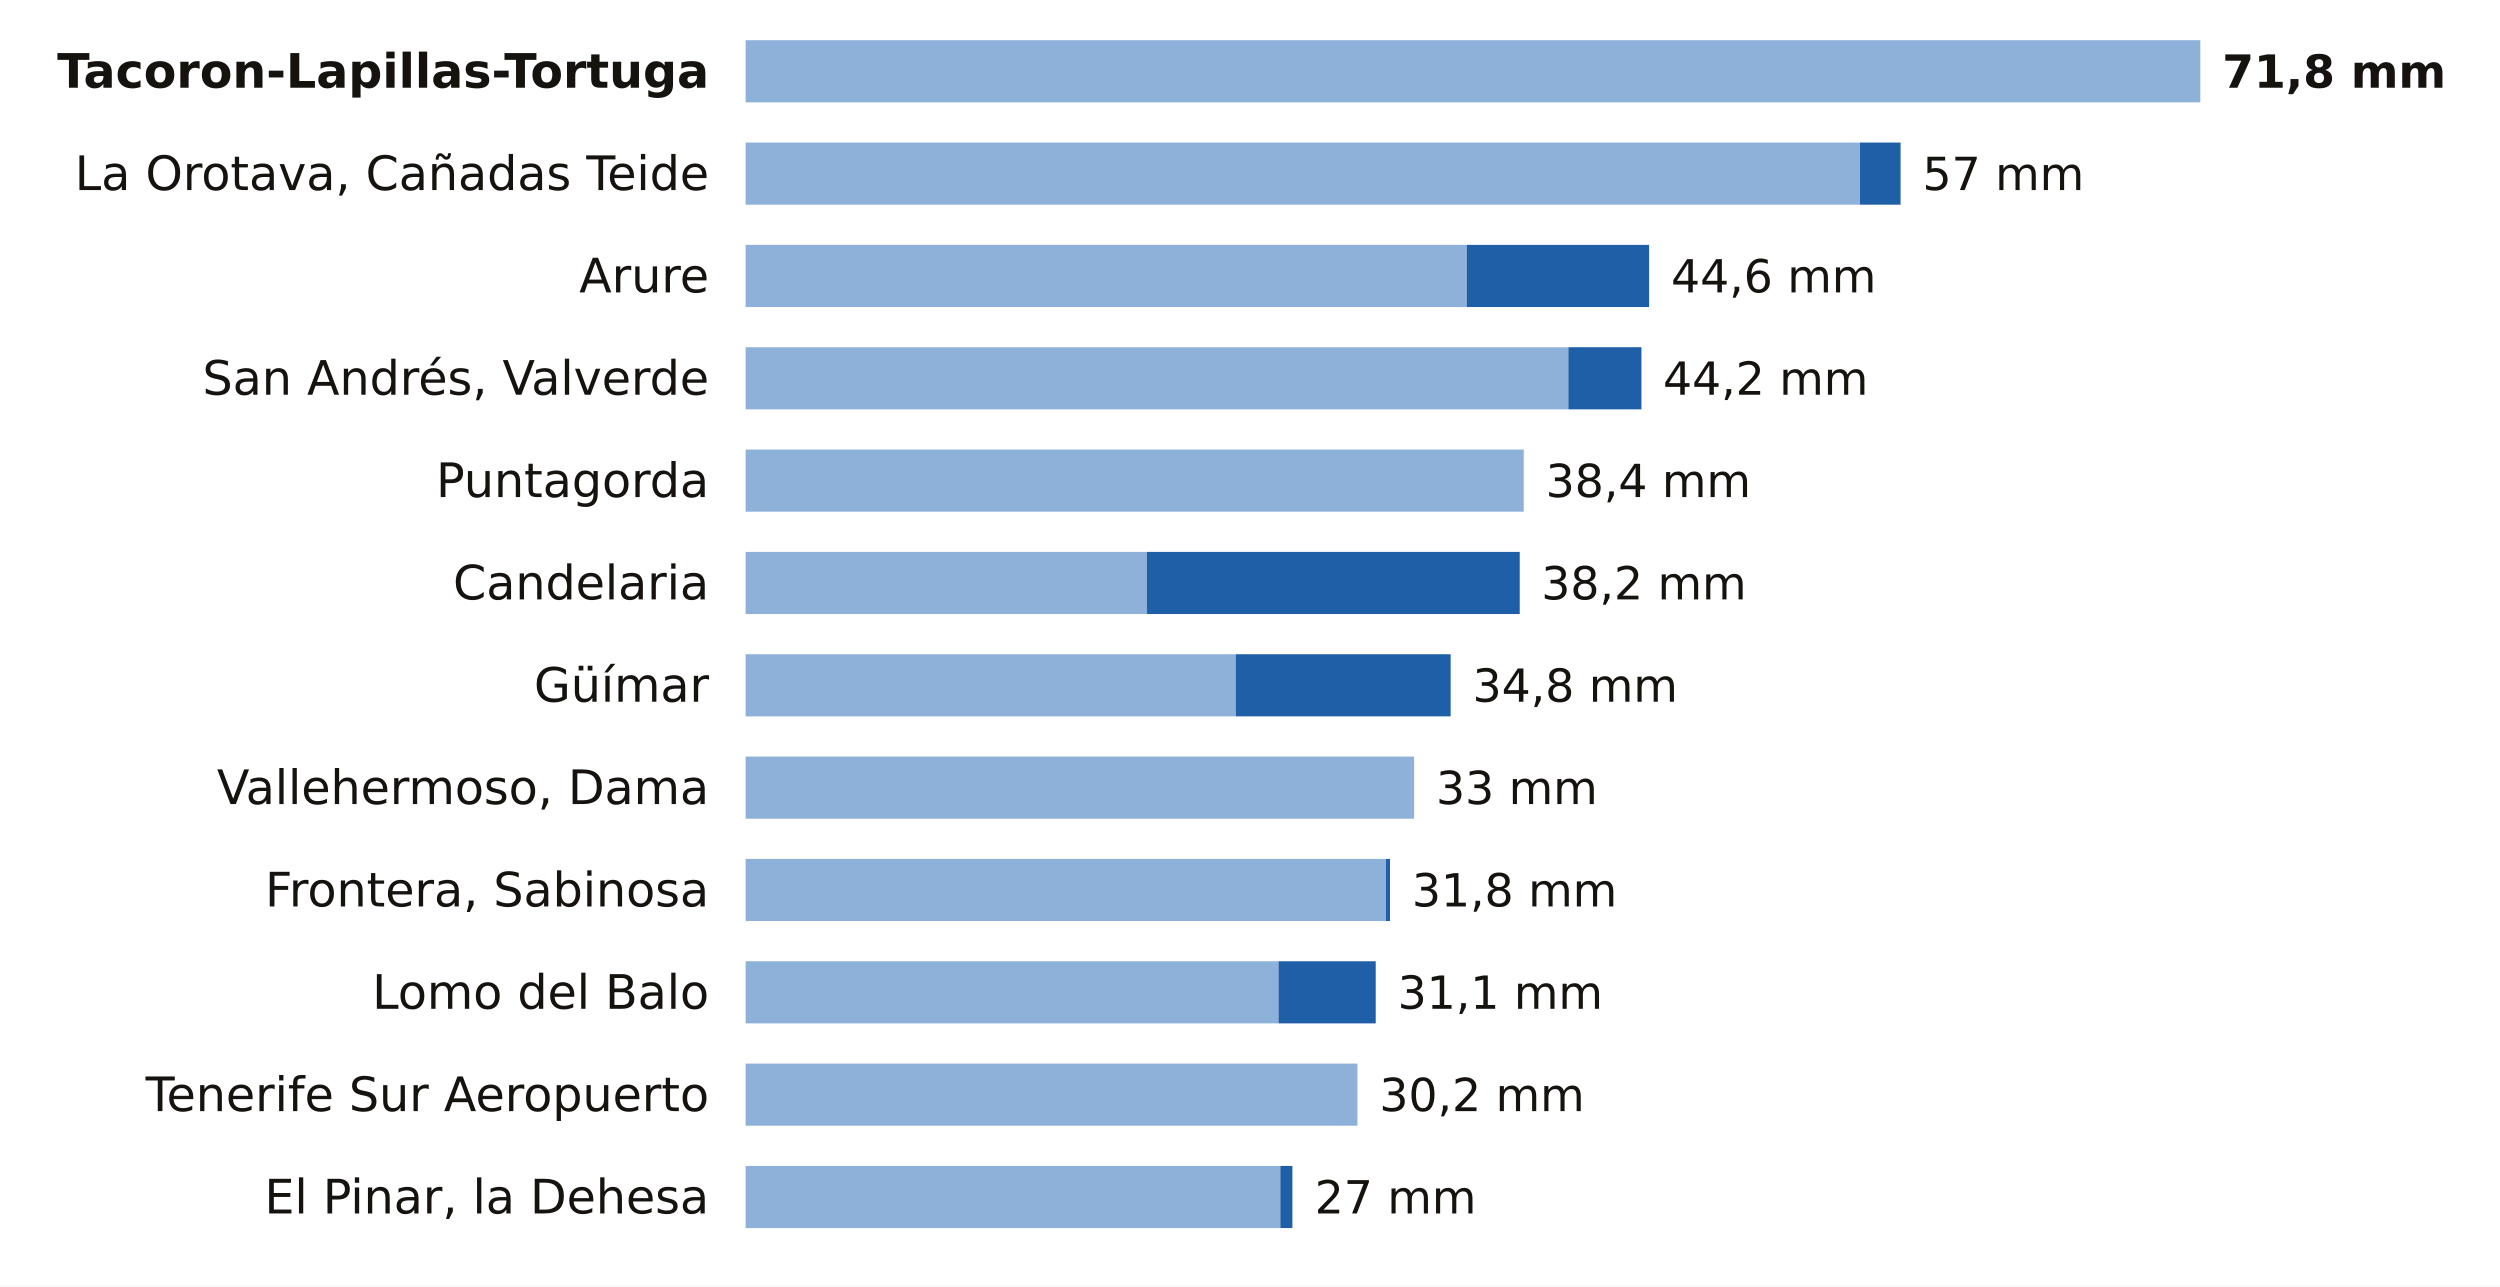
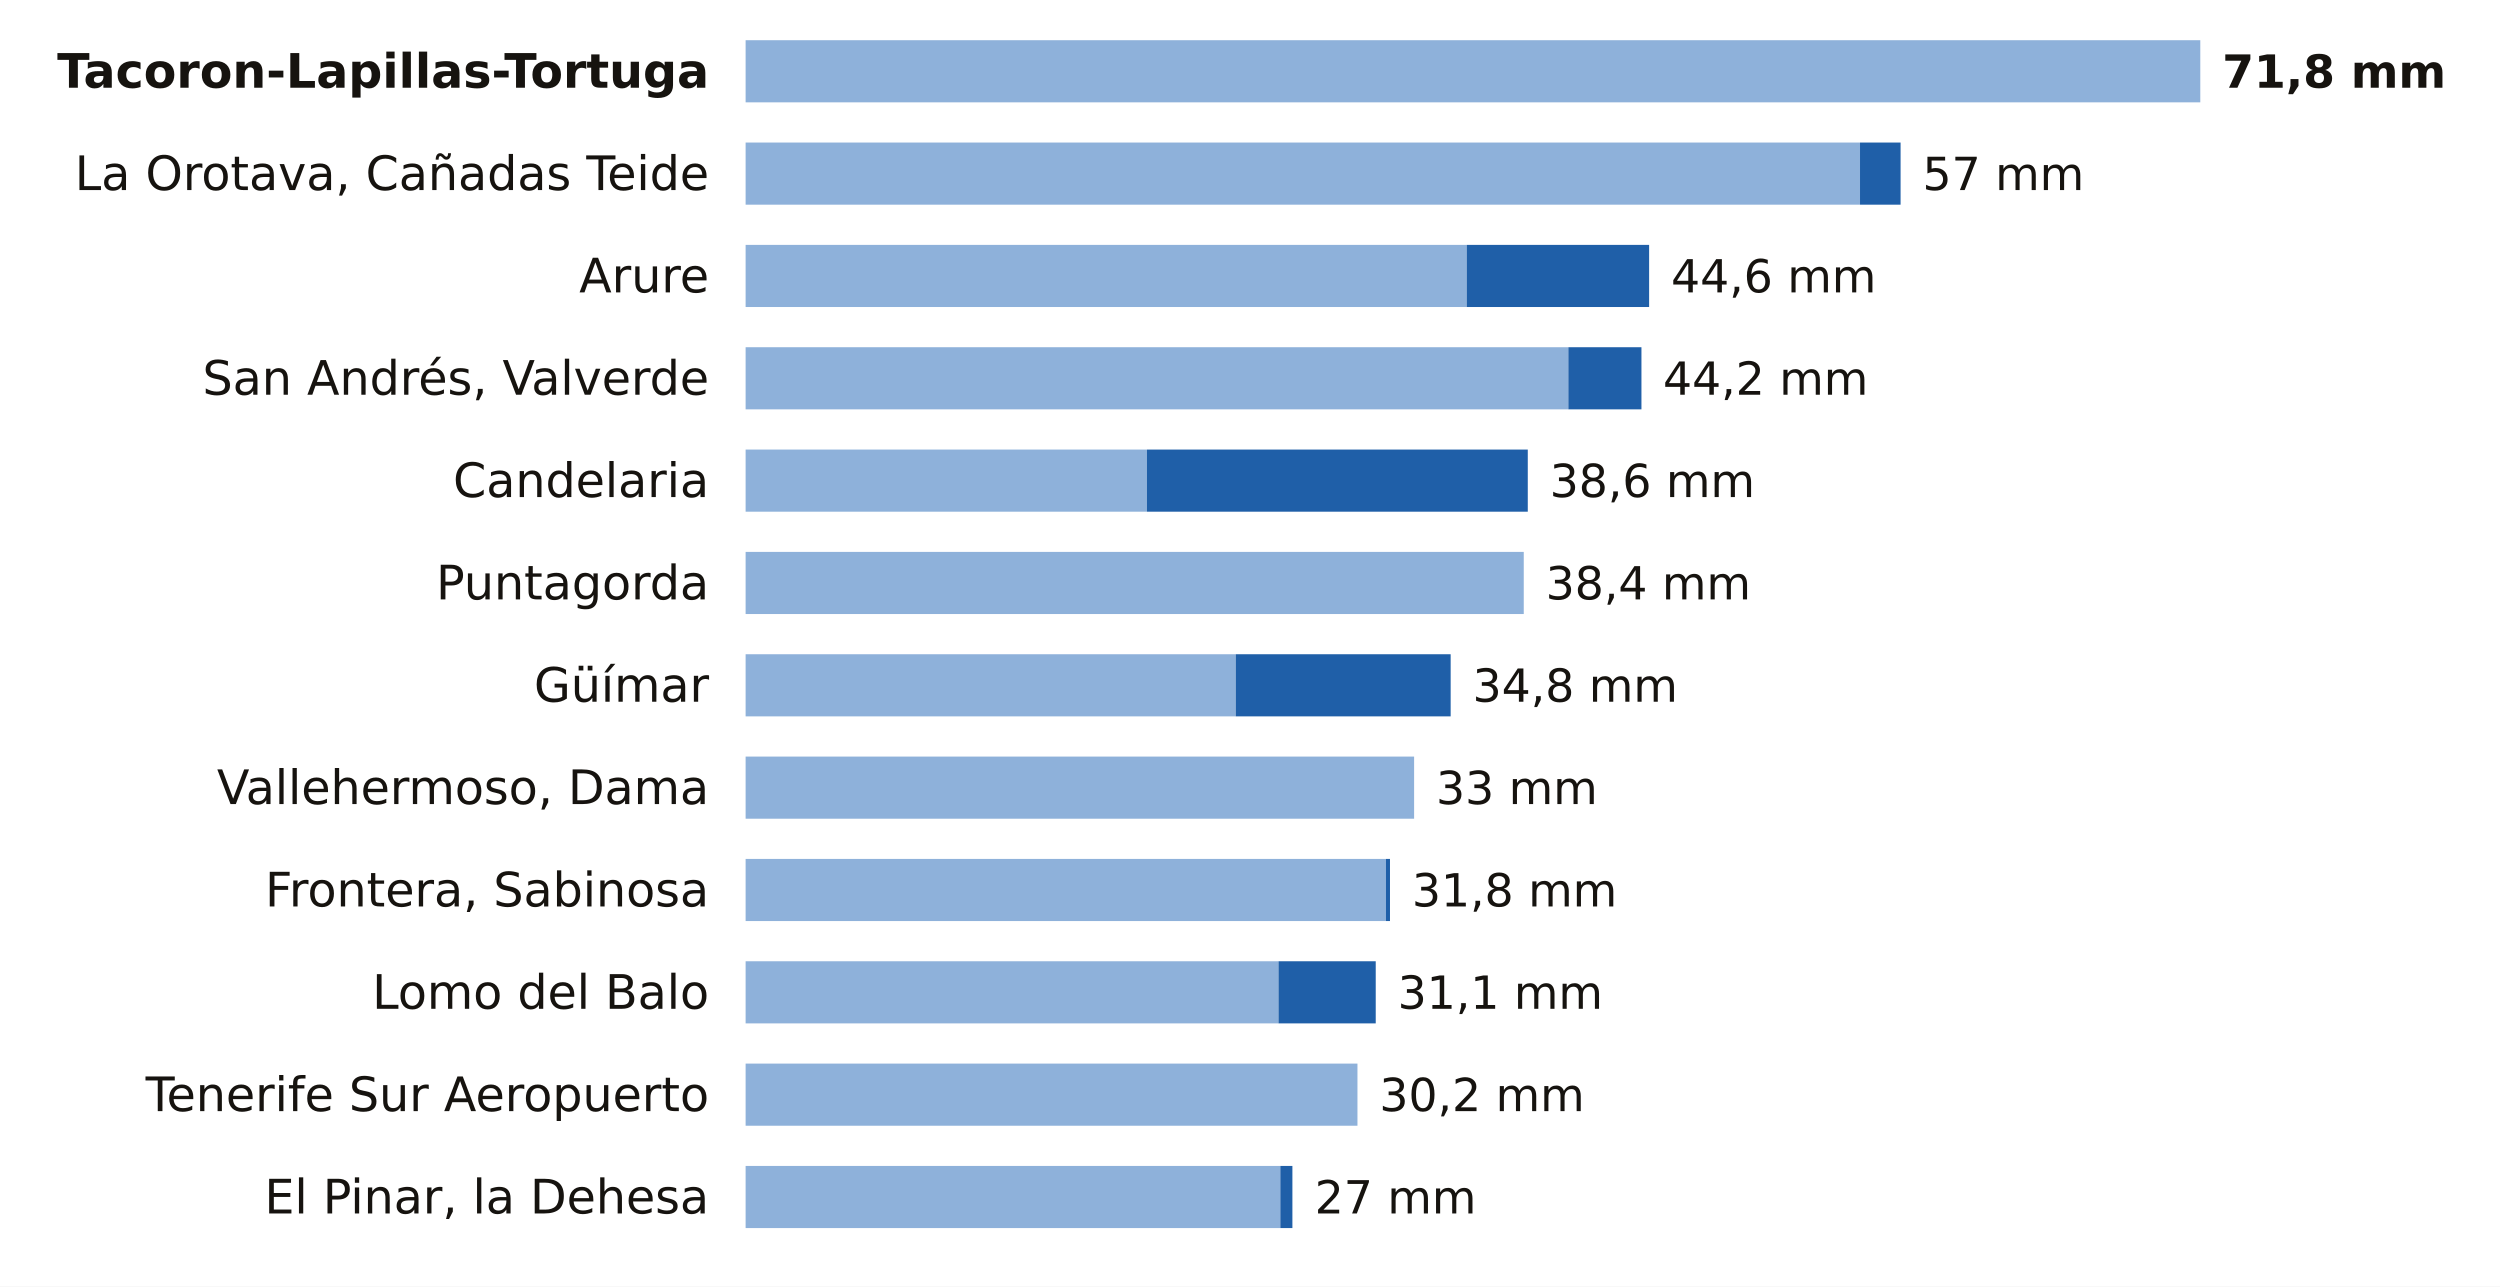
<svg xmlns="http://www.w3.org/2000/svg" viewBox="0 0 684 352" width="684" height="352" role="img" aria-label="La lluvia de los últimos 7 días en las estaciones de AEMET de Santa Cruz de Tenerife">
  <rect width="684" height="352" fill="#FFFFFF" />
  <text x="194.0" y="24.0" font-size="13" fill="#16130F" text-anchor="end" font-weight="600" font-family="Public Sans, DejaVu Sans, Arial, sans-serif">Tacoron-Lapillas-Tortuga</text>
  <rect x="204" y="11" width="398.0" height="17" fill="#8EB1DA" />
  <text x="608.0" y="24.0" font-size="12.5" fill="#16130F" text-anchor="start" font-weight="700" font-family="Public Sans, DejaVu Sans, Arial, sans-serif">71,8 mm</text>
  <text x="194.0" y="52.0" font-size="13" fill="#16130F" text-anchor="end" font-weight="400" font-family="Public Sans, DejaVu Sans, Arial, sans-serif">La Orotava, Cañadas Teide</text>
  <rect x="204" y="39" width="304.9" height="17" fill="#8EB1DA" />
  <rect x="508.9" y="39" width="11.1" height="17" fill="#1F5FA8" />
  <text x="526.0" y="52.0" font-size="12.5" fill="#16130F" text-anchor="start" font-weight="500" font-family="Public Sans, DejaVu Sans, Arial, sans-serif">57 mm</text>
  <text x="194.0" y="80.0" font-size="13" fill="#16130F" text-anchor="end" font-weight="400" font-family="Public Sans, DejaVu Sans, Arial, sans-serif">Arure</text>
  <rect x="204" y="67" width="197.3" height="17" fill="#8EB1DA" />
  <rect x="401.3" y="67" width="49.9" height="17" fill="#1F5FA8" />
  <text x="457.2" y="80.0" font-size="12.5" fill="#16130F" text-anchor="start" font-weight="500" font-family="Public Sans, DejaVu Sans, Arial, sans-serif">44,6 mm</text>
  <text x="194.0" y="108.0" font-size="13" fill="#16130F" text-anchor="end" font-weight="400" font-family="Public Sans, DejaVu Sans, Arial, sans-serif">San Andrés, Valverde</text>
  <rect x="204" y="95" width="225.1" height="17" fill="#8EB1DA" />
  <rect x="429.1" y="95" width="20.0" height="17" fill="#1F5FA8" />
  <text x="455.0" y="108.0" font-size="12.5" fill="#16130F" text-anchor="start" font-weight="500" font-family="Public Sans, DejaVu Sans, Arial, sans-serif">44,2 mm</text>
-   <text x="194.0" y="136.0" font-size="13" fill="#16130F" text-anchor="end" font-weight="400" font-family="Public Sans, DejaVu Sans, Arial, sans-serif">Puntagorda</text>
-   <rect x="204" y="123" width="212.9" height="17" fill="#8EB1DA" />
-   <text x="422.9" y="136.0" font-size="12.5" fill="#16130F" text-anchor="start" font-weight="500" font-family="Public Sans, DejaVu Sans, Arial, sans-serif">38,4 mm</text>
-   <text x="194.0" y="164.0" font-size="13" fill="#16130F" text-anchor="end" font-weight="400" font-family="Public Sans, DejaVu Sans, Arial, sans-serif">Candelaria</text>
-   <rect x="204" y="151" width="109.8" height="17" fill="#8EB1DA" />
-   <rect x="313.8" y="151" width="102.0" height="17" fill="#1F5FA8" />
-   <text x="421.7" y="164.0" font-size="12.5" fill="#16130F" text-anchor="start" font-weight="500" font-family="Public Sans, DejaVu Sans, Arial, sans-serif">38,2 mm</text>
+   <text x="194.0" y="136.0" font-size="13" fill="#16130F" text-anchor="end" font-weight="400" font-family="Public Sans, DejaVu Sans, Arial, sans-serif">Candelaria</text>
+   <rect x="204" y="123" width="109.8" height="17" fill="#8EB1DA" />
+   <rect x="313.8" y="123" width="104.2" height="17" fill="#1F5FA8" />
+   <text x="424.0" y="136.0" font-size="12.5" fill="#16130F" text-anchor="start" font-weight="500" font-family="Public Sans, DejaVu Sans, Arial, sans-serif">38,6 mm</text>
+   <text x="194.0" y="164.0" font-size="13" fill="#16130F" text-anchor="end" font-weight="400" font-family="Public Sans, DejaVu Sans, Arial, sans-serif">Puntagorda</text>
+   <rect x="204" y="151" width="212.9" height="17" fill="#8EB1DA" />
+   <text x="422.9" y="164.0" font-size="12.5" fill="#16130F" text-anchor="start" font-weight="500" font-family="Public Sans, DejaVu Sans, Arial, sans-serif">38,4 mm</text>
  <text x="194.0" y="192.0" font-size="13" fill="#16130F" text-anchor="end" font-weight="400" font-family="Public Sans, DejaVu Sans, Arial, sans-serif">Güímar</text>
  <rect x="204" y="179" width="134.1" height="17" fill="#8EB1DA" />
  <rect x="338.1" y="179" width="58.8" height="17" fill="#1F5FA8" />
  <text x="402.9" y="192.0" font-size="12.5" fill="#16130F" text-anchor="start" font-weight="500" font-family="Public Sans, DejaVu Sans, Arial, sans-serif">34,8 mm</text>
  <text x="194.0" y="220.0" font-size="13" fill="#16130F" text-anchor="end" font-weight="400" font-family="Public Sans, DejaVu Sans, Arial, sans-serif">Vallehermoso, Dama</text>
  <rect x="204" y="207" width="182.9" height="17" fill="#8EB1DA" />
  <text x="392.9" y="220.0" font-size="12.5" fill="#16130F" text-anchor="start" font-weight="500" font-family="Public Sans, DejaVu Sans, Arial, sans-serif">33 mm</text>
  <text x="194.0" y="248.0" font-size="13" fill="#16130F" text-anchor="end" font-weight="400" font-family="Public Sans, DejaVu Sans, Arial, sans-serif">Frontera, Sabinosa</text>
  <rect x="204" y="235" width="175.2" height="17" fill="#8EB1DA" />
  <rect x="379.2" y="235" width="1.1" height="17" fill="#1F5FA8" />
  <text x="386.3" y="248.0" font-size="12.5" fill="#16130F" text-anchor="start" font-weight="500" font-family="Public Sans, DejaVu Sans, Arial, sans-serif">31,8 mm</text>
  <text x="194.0" y="276.0" font-size="13" fill="#16130F" text-anchor="end" font-weight="400" font-family="Public Sans, DejaVu Sans, Arial, sans-serif">Lomo del Balo</text>
  <rect x="204" y="263" width="145.8" height="17" fill="#8EB1DA" />
  <rect x="349.8" y="263" width="26.6" height="17" fill="#1F5FA8" />
  <text x="382.4" y="276.0" font-size="12.5" fill="#16130F" text-anchor="start" font-weight="500" font-family="Public Sans, DejaVu Sans, Arial, sans-serif">31,1 mm</text>
  <text x="194.0" y="304.0" font-size="13" fill="#16130F" text-anchor="end" font-weight="400" font-family="Public Sans, DejaVu Sans, Arial, sans-serif">Tenerife Sur Aeropuerto</text>
  <rect x="204" y="291" width="167.4" height="17" fill="#8EB1DA" />
  <text x="377.4" y="304.0" font-size="12.5" fill="#16130F" text-anchor="start" font-weight="500" font-family="Public Sans, DejaVu Sans, Arial, sans-serif">30,2 mm</text>
  <text x="194.0" y="332.0" font-size="13" fill="#16130F" text-anchor="end" font-weight="400" font-family="Public Sans, DejaVu Sans, Arial, sans-serif">El Pinar, la Dehesa</text>
  <rect x="204" y="319" width="146.3" height="17" fill="#8EB1DA" />
  <rect x="350.3" y="319" width="3.3" height="17" fill="#1F5FA8" />
  <text x="359.7" y="332.0" font-size="12.5" fill="#16130F" text-anchor="start" font-weight="500" font-family="Public Sans, DejaVu Sans, Arial, sans-serif">27 mm</text>
</svg>
